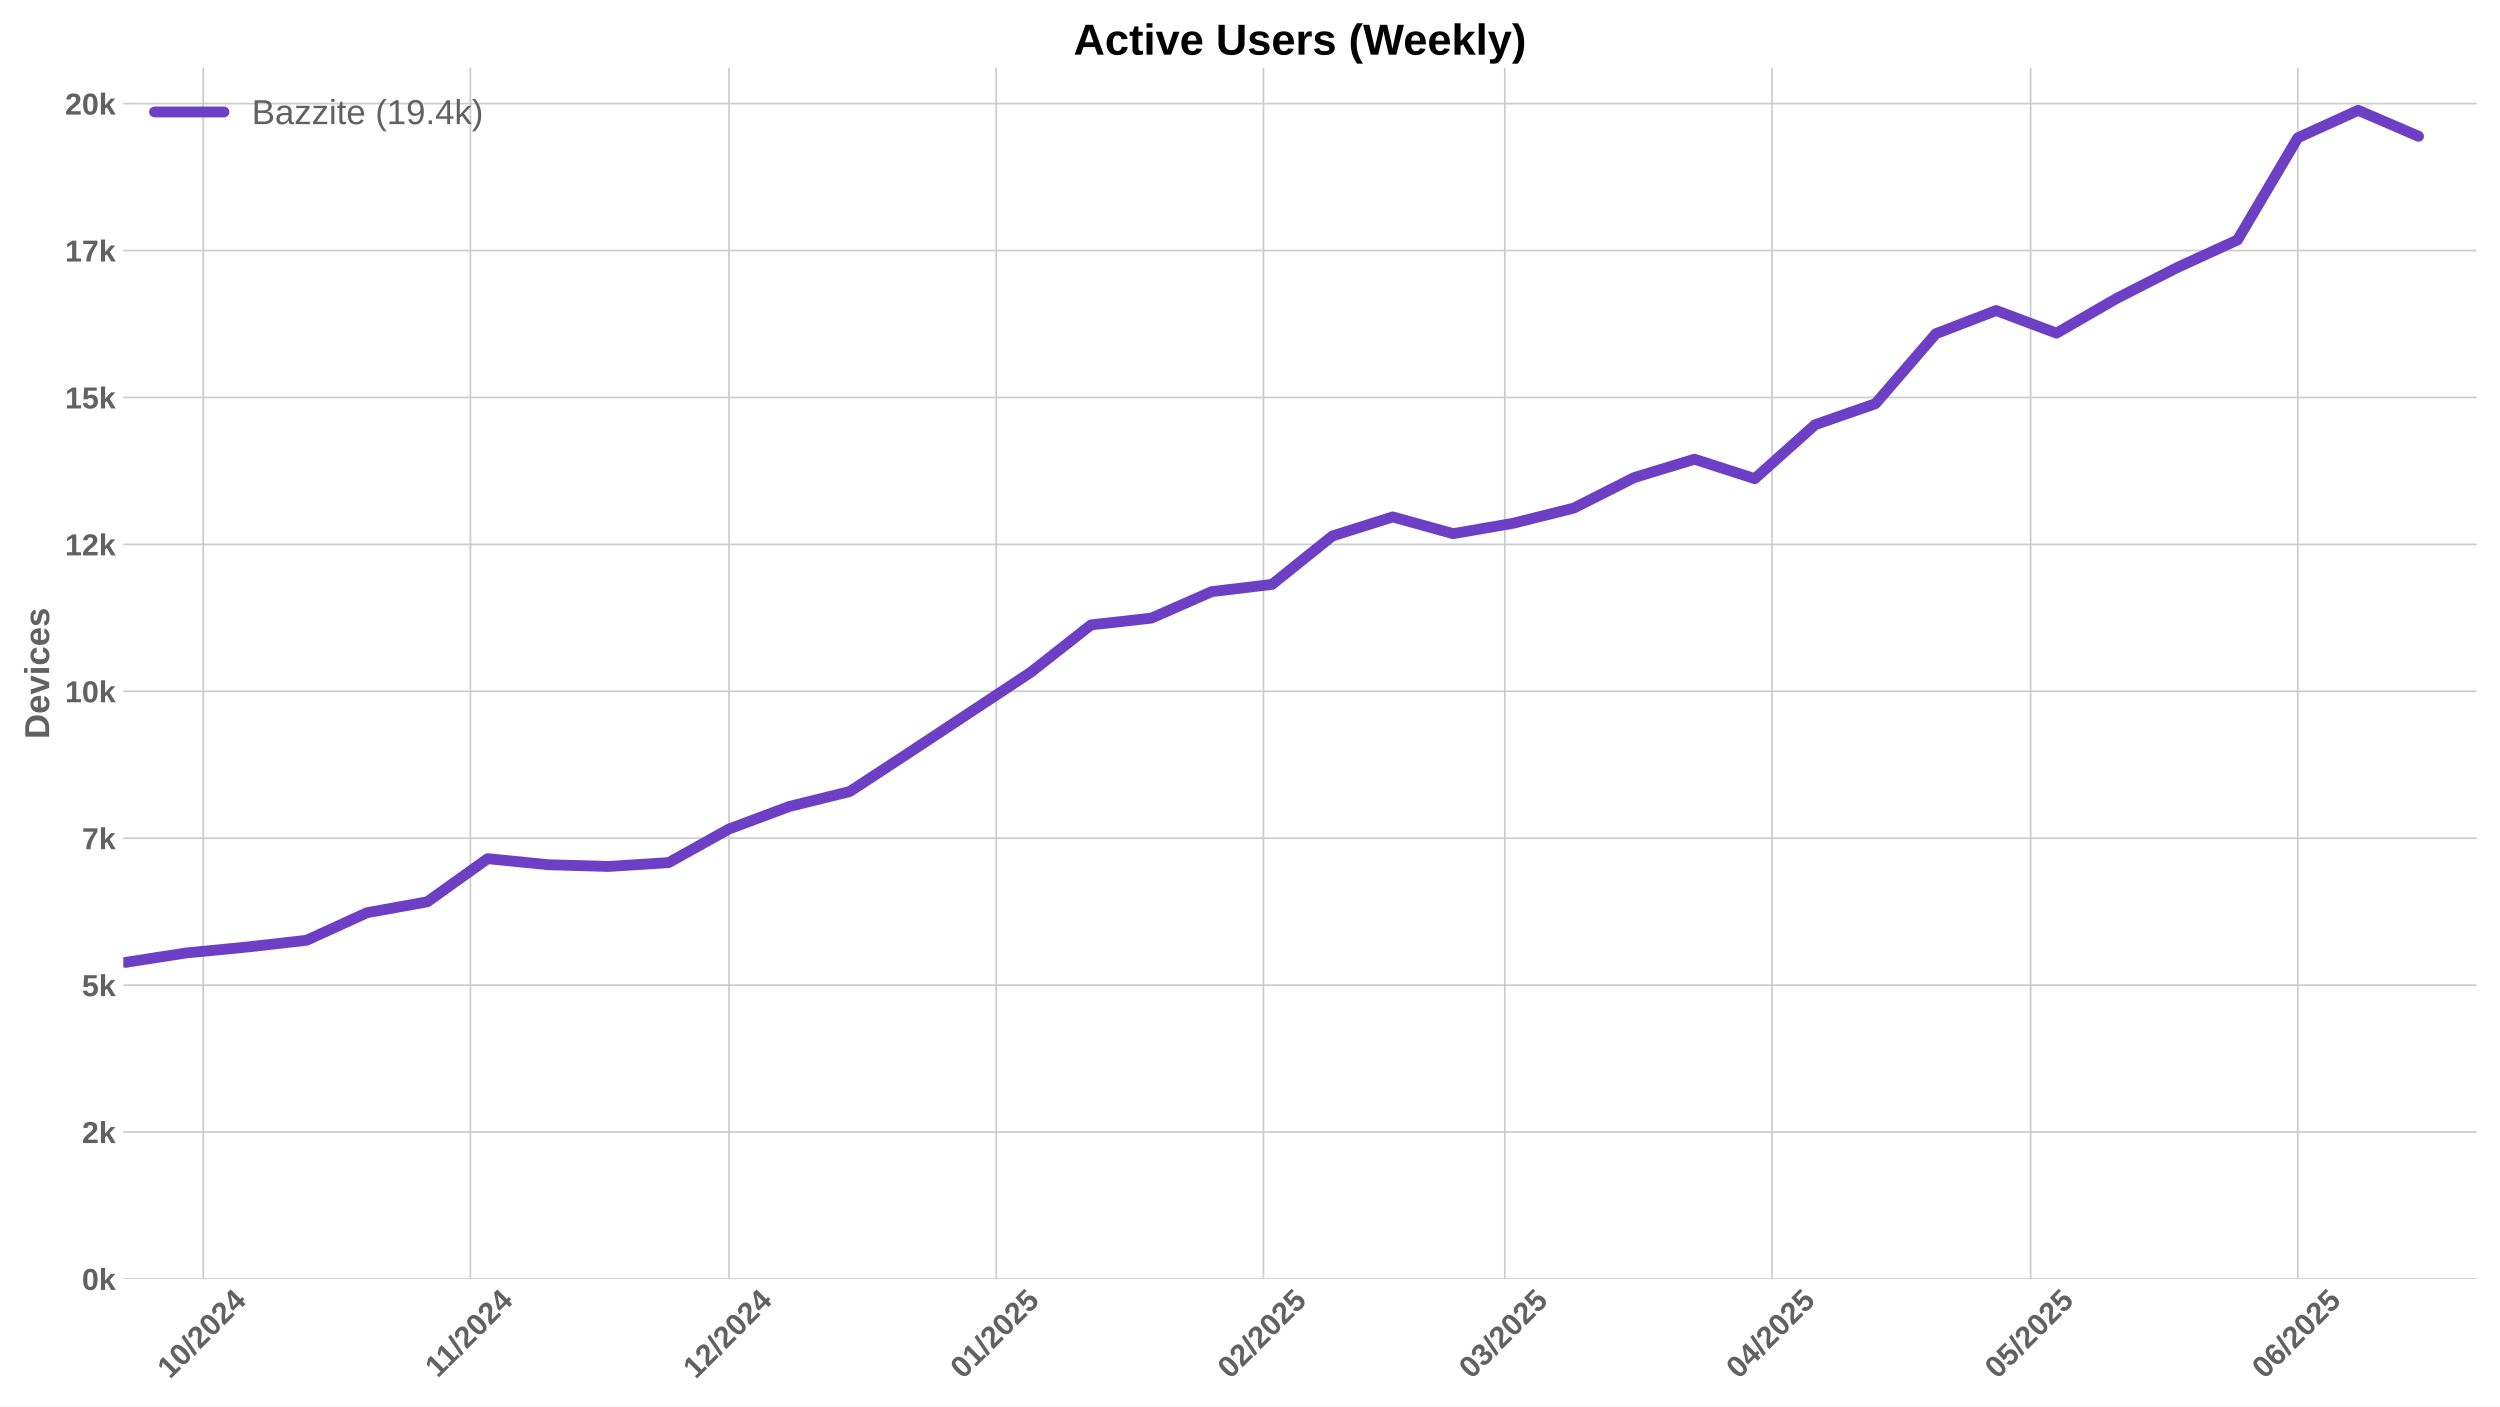
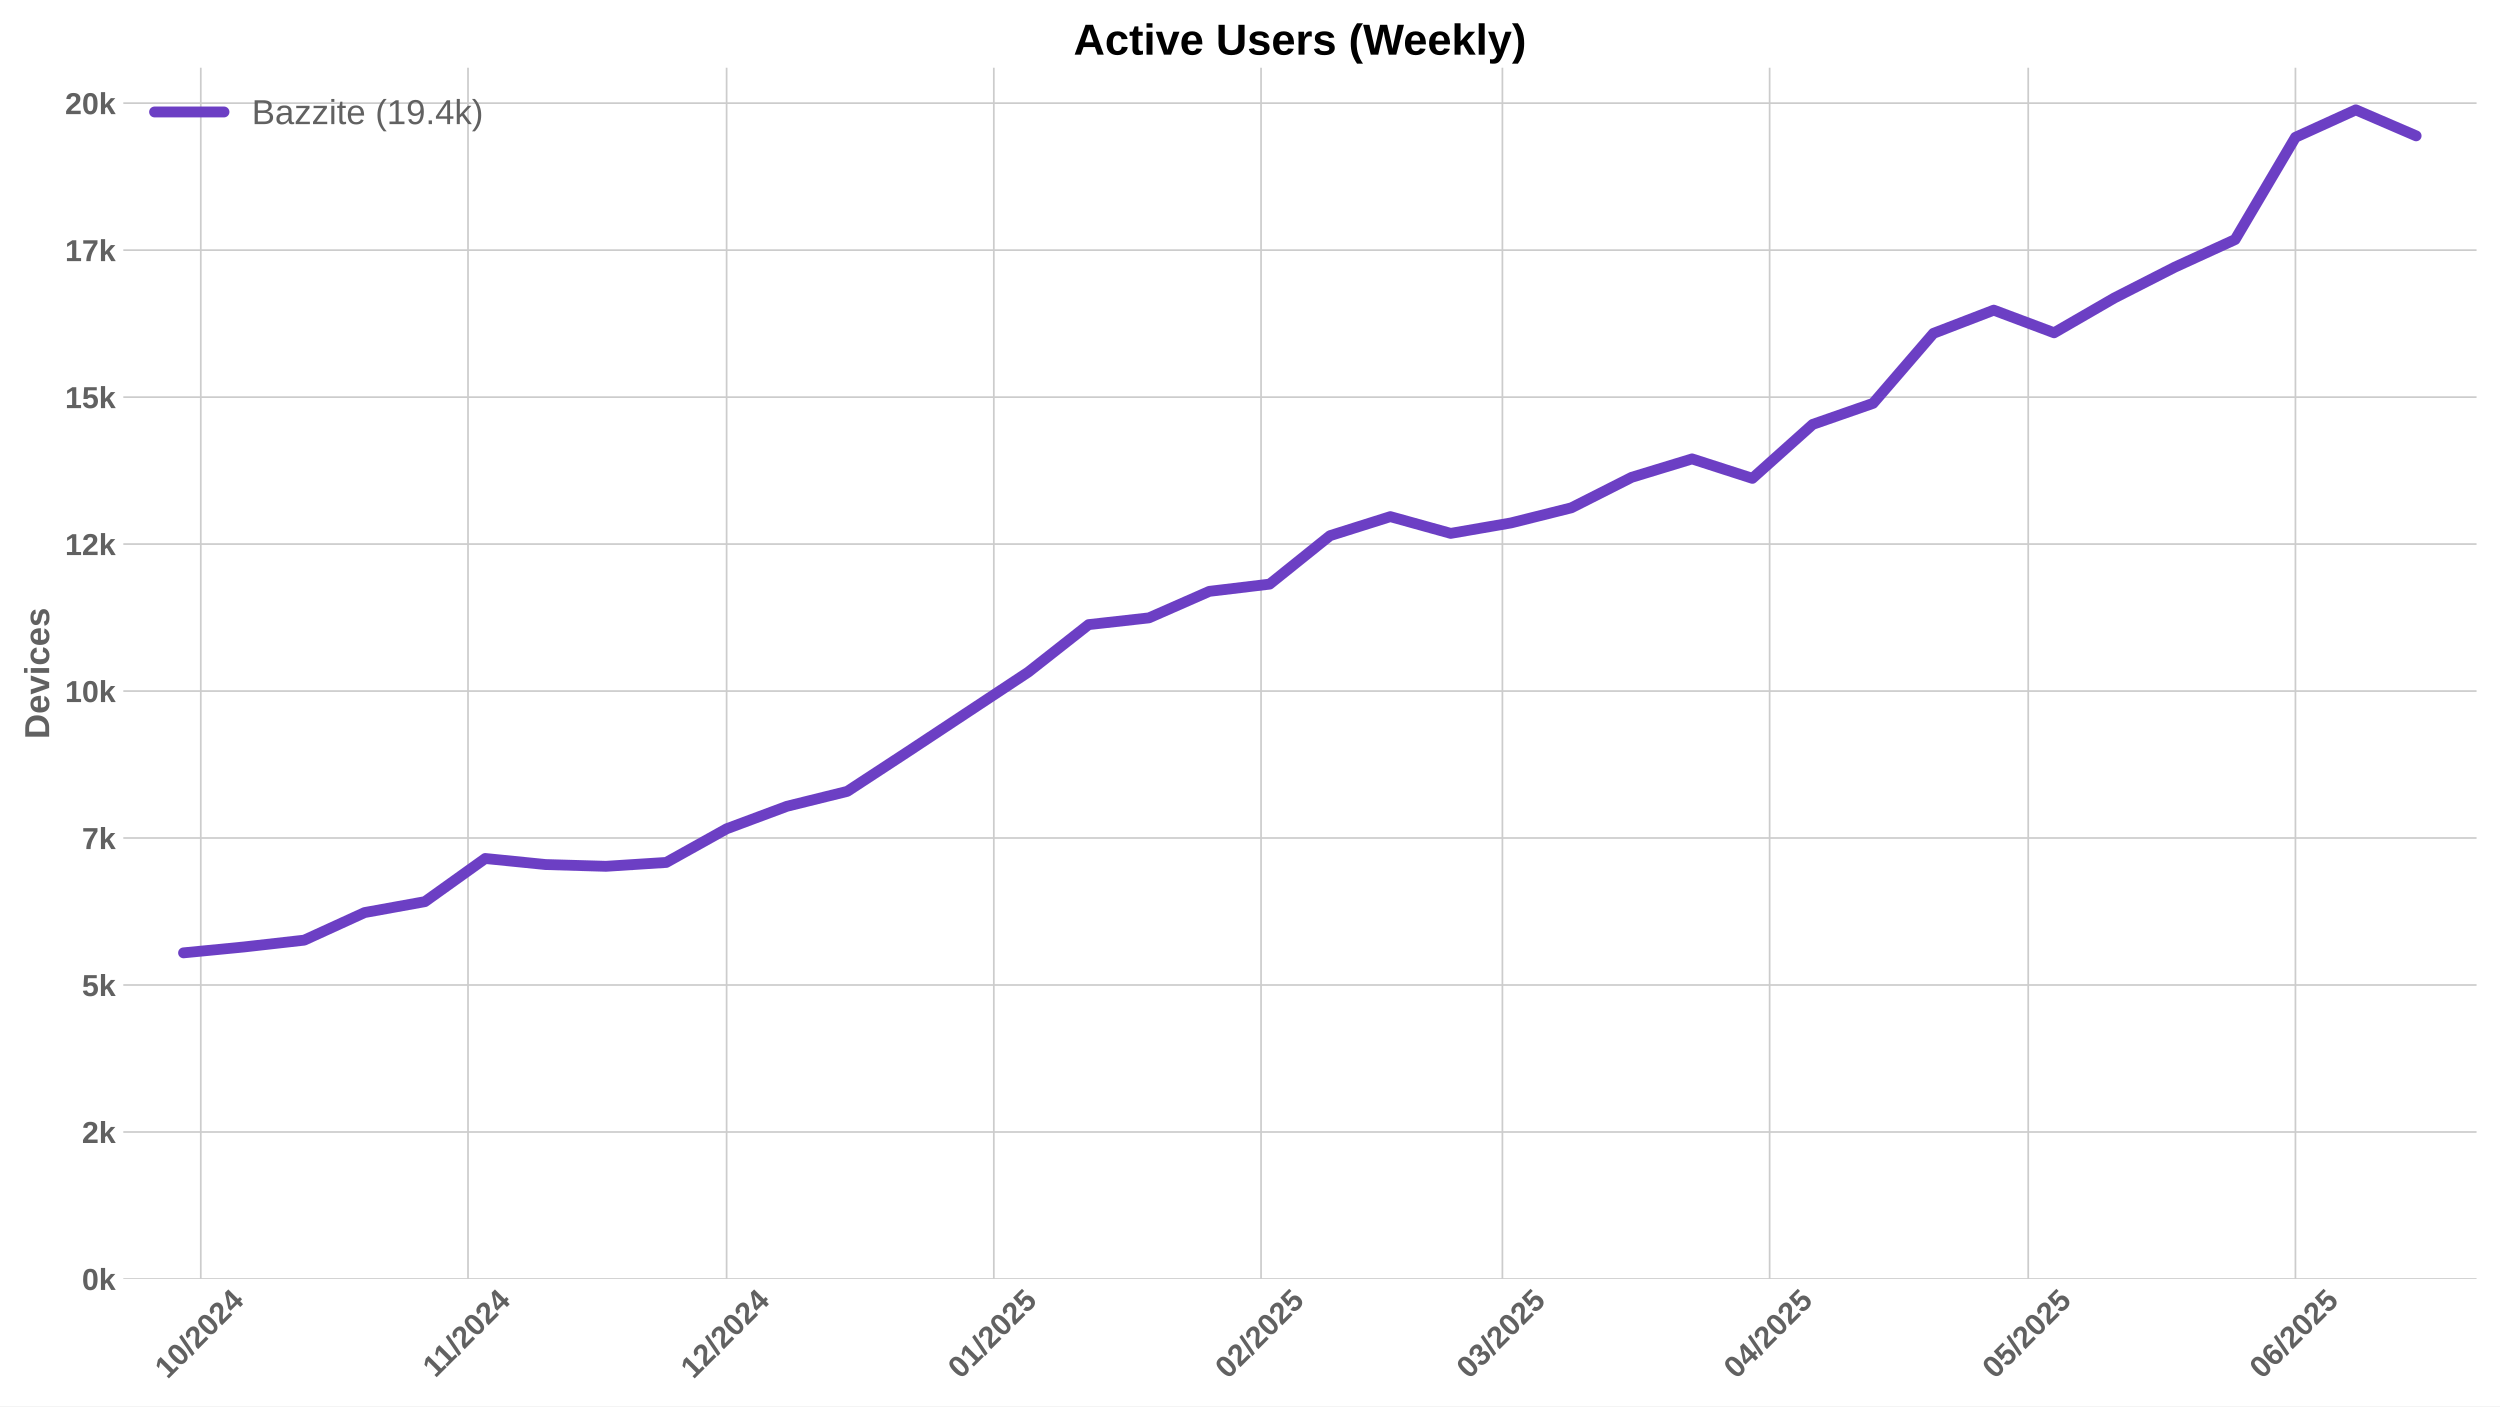
<svg xmlns="http://www.w3.org/2000/svg" xmlns:xlink="http://www.w3.org/1999/xlink" width="1152pt" height="648pt" viewBox="0 0 1152 648" version="1.1">
  <defs>
    <style type="text/css">*{stroke-linejoin: round; stroke-linecap: butt}</style>
  </defs>
  <g id="figure_1">
    <g id="patch_1">
      <path d="M 0 648  L 1152 648  L 1152 0  L 0 0  z " style="fill: #ffffff" />
    </g>
    <g id="axes_1">
      <g id="patch_2">
        <path d="M 56.82 589.343  L 1141.2 589.343  L 1141.2 31.2  L 56.82 31.2  z " style="fill: #ffffff" />
      </g>
      <g id="matplotlib.axis_1">
        <g id="xtick_1">
          <g id="line2d_1">
-             <path d="M 93.627 589.343  L 93.627 31.2  " clip-path="url(#p7258dbf30e)" style="fill: none; stroke: #cccccc; stroke-width: 0.8; stroke-linecap: round" />
+             <path d="M 92.524 589.343  L 92.524 31.2  " clip-path="url(#pa2a7fa65b2)" style="fill: none; stroke: #cccccc; stroke-width: 0.8; stroke-linecap: round" />
          </g>
          <g id="line2d_2" />
          <g id="text_1">
-             <g style="fill: #616161" transform="translate(78.29695 635.7977) rotate(-45) scale(0.14 -0.14)">
+             <g style="fill: #616161" transform="translate(77.19338 635.7977) rotate(-45) scale(0.14 -0.14)">
              <defs>
                <path id="LiberationSans-Bold-31" d="M 403 0  L 403 653  L 1494 653  L 1494 3656  L 438 2997  L 438 3688  L 1541 4403  L 2372 4403  L 2372 653  L 3381 653  L 3381 0  L 403 0  z " transform="scale(0.015625)" />
                <path id="LiberationSans-Bold-30" d="M 3297 2203  Q 3297 1088 2914 512  Q 2531 -63 1766 -63  Q 253 -63 253 2203  Q 253 2994 418 3494  Q 584 3994 915 4231  Q 1247 4469 1791 4469  Q 2572 4469 2934 3903  Q 3297 3338 3297 2203  z M 2416 2203  Q 2416 2813 2356 3150  Q 2297 3488 2165 3634  Q 2034 3781 1784 3781  Q 1519 3781 1383 3632  Q 1247 3484 1189 3148  Q 1131 2813 1131 2203  Q 1131 1600 1192 1261  Q 1253 922 1386 775  Q 1519 628 1772 628  Q 2022 628 2158 783  Q 2294 938 2355 1278  Q 2416 1619 2416 2203  z " transform="scale(0.015625)" />
                <path id="LiberationSans-Bold-2f" d="M 63 -128  L 972 4638  L 1716 4638  L 822 -128  L 63 -128  z " transform="scale(0.015625)" />
                <path id="LiberationSans-Bold-32" d="M 222 0  L 222 609  Q 394 988 711 1347  Q 1028 1706 1509 2097  Q 1972 2472 2158 2715  Q 2344 2959 2344 3194  Q 2344 3769 1766 3769  Q 1484 3769 1336 3617  Q 1188 3466 1144 3163  L 259 3213  Q 334 3825 717 4147  Q 1100 4469 1759 4469  Q 2472 4469 2853 4144  Q 3234 3819 3234 3231  Q 3234 2922 3112 2672  Q 2991 2422 2800 2211  Q 2609 2000 2376 1815  Q 2144 1631 1925 1456  Q 1706 1281 1526 1103  Q 1347 925 1259 722  L 3303 722  L 3303 0  L 222 0  z " transform="scale(0.015625)" />
                <path id="LiberationSans-Bold-34" d="M 2938 897  L 2938 0  L 2100 0  L 2100 897  L 97 897  L 97 1556  L 1956 4403  L 2938 4403  L 2938 1550  L 3525 1550  L 3525 897  L 2938 897  z M 2100 2991  Q 2100 3159 2111 3356  Q 2122 3553 2128 3609  Q 2047 3434 1834 3103  L 813 1550  L 2100 1550  L 2100 2991  z " transform="scale(0.015625)" />
              </defs>
              <use xlink:href="#LiberationSans-Bold-31" />
              <use xlink:href="#LiberationSans-Bold-30" transform="translate(55.61523 0)" />
              <use xlink:href="#LiberationSans-Bold-2f" transform="translate(111.2305 0)" />
              <use xlink:href="#LiberationSans-Bold-32" transform="translate(139.0137 0)" />
              <use xlink:href="#LiberationSans-Bold-30" transform="translate(194.6289 0)" />
              <use xlink:href="#LiberationSans-Bold-32" transform="translate(250.2441 0)" />
              <use xlink:href="#LiberationSans-Bold-34" transform="translate(305.8594 0)" />
            </g>
          </g>
        </g>
        <g id="xtick_2">
          <g id="line2d_3">
-             <path d="M 216.762 589.343  L 216.762 31.2  " clip-path="url(#p7258dbf30e)" style="fill: none; stroke: #cccccc; stroke-width: 0.8; stroke-linecap: round" />
+             <path d="M 215.658 589.343  L 215.658 31.2  " clip-path="url(#pa2a7fa65b2)" style="fill: none; stroke: #cccccc; stroke-width: 0.8; stroke-linecap: round" />
          </g>
          <g id="line2d_4" />
          <g id="text_2">
-             <g style="fill: #616161" transform="translate(201.7039 635.2532) rotate(-45) scale(0.14 -0.14)">
+             <g style="fill: #616161" transform="translate(200.6003 635.2532) rotate(-45) scale(0.14 -0.14)">
              <use xlink:href="#LiberationSans-Bold-31" />
              <use xlink:href="#LiberationSans-Bold-31" transform="translate(50.11523 0)" />
              <use xlink:href="#LiberationSans-Bold-2f" transform="translate(105.7305 0)" />
              <use xlink:href="#LiberationSans-Bold-32" transform="translate(133.5137 0)" />
              <use xlink:href="#LiberationSans-Bold-30" transform="translate(189.1289 0)" />
              <use xlink:href="#LiberationSans-Bold-32" transform="translate(244.7441 0)" />
              <use xlink:href="#LiberationSans-Bold-34" transform="translate(300.3594 0)" />
            </g>
          </g>
        </g>
        <g id="xtick_3">
          <g id="line2d_5">
-             <path d="M 335.925 589.343  L 335.925 31.2  " clip-path="url(#p7258dbf30e)" style="fill: none; stroke: #cccccc; stroke-width: 0.8; stroke-linecap: round" />
+             <path d="M 334.821 589.343  L 334.821 31.2  " clip-path="url(#pa2a7fa65b2)" style="fill: none; stroke: #cccccc; stroke-width: 0.8; stroke-linecap: round" />
          </g>
          <g id="line2d_6" />
          <g id="text_3">
-             <g style="fill: #616161" transform="translate(320.5943 635.7977) rotate(-45) scale(0.14 -0.14)">
+             <g style="fill: #616161" transform="translate(319.4907 635.7977) rotate(-45) scale(0.14 -0.14)">
              <use xlink:href="#LiberationSans-Bold-31" />
              <use xlink:href="#LiberationSans-Bold-32" transform="translate(55.61523 0)" />
              <use xlink:href="#LiberationSans-Bold-2f" transform="translate(111.2305 0)" />
              <use xlink:href="#LiberationSans-Bold-32" transform="translate(139.0137 0)" />
              <use xlink:href="#LiberationSans-Bold-30" transform="translate(194.6289 0)" />
              <use xlink:href="#LiberationSans-Bold-32" transform="translate(250.2441 0)" />
              <use xlink:href="#LiberationSans-Bold-34" transform="translate(305.8594 0)" />
            </g>
          </g>
        </g>
        <g id="xtick_4">
          <g id="line2d_7">
-             <path d="M 459.059 589.343  L 459.059 31.2  " clip-path="url(#p7258dbf30e)" style="fill: none; stroke: #cccccc; stroke-width: 0.8; stroke-linecap: round" />
+             <path d="M 457.956 589.343  L 457.956 31.2  " clip-path="url(#pa2a7fa65b2)" style="fill: none; stroke: #cccccc; stroke-width: 0.8; stroke-linecap: round" />
          </g>
          <g id="line2d_8" />
          <g id="text_4">
-             <g style="fill: #616161" transform="translate(443.729 635.7977) rotate(-45) scale(0.14 -0.14)">
+             <g style="fill: #616161" transform="translate(442.6255 635.7977) rotate(-45) scale(0.14 -0.14)">
              <defs>
                <path id="LiberationSans-Bold-35" d="M 3381 1466  Q 3381 766 2945 351  Q 2509 -63 1750 -63  Q 1088 -63 689 235  Q 291 534 197 1100  L 1075 1172  Q 1144 891 1319 762  Q 1494 634 1759 634  Q 2088 634 2283 843  Q 2478 1053 2478 1447  Q 2478 1794 2293 2001  Q 2109 2209 1778 2209  Q 1413 2209 1181 1925  L 325 1925  L 478 4403  L 3125 4403  L 3125 3750  L 1275 3750  L 1203 2638  Q 1522 2919 2000 2919  Q 2628 2919 3004 2528  Q 3381 2138 3381 1466  z " transform="scale(0.015625)" />
              </defs>
              <use xlink:href="#LiberationSans-Bold-30" />
              <use xlink:href="#LiberationSans-Bold-31" transform="translate(55.61523 0)" />
              <use xlink:href="#LiberationSans-Bold-2f" transform="translate(111.2305 0)" />
              <use xlink:href="#LiberationSans-Bold-32" transform="translate(139.0137 0)" />
              <use xlink:href="#LiberationSans-Bold-30" transform="translate(194.6289 0)" />
              <use xlink:href="#LiberationSans-Bold-32" transform="translate(250.2441 0)" />
              <use xlink:href="#LiberationSans-Bold-35" transform="translate(305.8594 0)" />
            </g>
          </g>
        </g>
        <g id="xtick_5">
          <g id="line2d_9">
-             <path d="M 582.194 589.343  L 582.194 31.2  " clip-path="url(#p7258dbf30e)" style="fill: none; stroke: #cccccc; stroke-width: 0.8; stroke-linecap: round" />
+             <path d="M 581.09 589.343  L 581.09 31.2  " clip-path="url(#pa2a7fa65b2)" style="fill: none; stroke: #cccccc; stroke-width: 0.8; stroke-linecap: round" />
          </g>
          <g id="line2d_10" />
          <g id="text_5">
-             <g style="fill: #616161" transform="translate(566.8638 635.7977) rotate(-45) scale(0.14 -0.14)">
+             <g style="fill: #616161" transform="translate(565.7602 635.7977) rotate(-45) scale(0.14 -0.14)">
              <use xlink:href="#LiberationSans-Bold-30" />
              <use xlink:href="#LiberationSans-Bold-32" transform="translate(55.61523 0)" />
              <use xlink:href="#LiberationSans-Bold-2f" transform="translate(111.2305 0)" />
              <use xlink:href="#LiberationSans-Bold-32" transform="translate(139.0137 0)" />
              <use xlink:href="#LiberationSans-Bold-30" transform="translate(194.6289 0)" />
              <use xlink:href="#LiberationSans-Bold-32" transform="translate(250.2441 0)" />
              <use xlink:href="#LiberationSans-Bold-35" transform="translate(305.8594 0)" />
            </g>
          </g>
        </g>
        <g id="xtick_6">
          <g id="line2d_11">
-             <path d="M 693.413 589.343  L 693.413 31.2  " clip-path="url(#p7258dbf30e)" style="fill: none; stroke: #cccccc; stroke-width: 0.8; stroke-linecap: round" />
+             <path d="M 692.309 589.343  L 692.309 31.2  " clip-path="url(#pa2a7fa65b2)" style="fill: none; stroke: #cccccc; stroke-width: 0.8; stroke-linecap: round" />
          </g>
          <g id="line2d_12" />
          <g id="text_6">
-             <g style="fill: #616161" transform="translate(678.0822 635.7977) rotate(-45) scale(0.14 -0.14)">
+             <g style="fill: #616161" transform="translate(676.9787 635.7977) rotate(-45) scale(0.14 -0.14)">
              <defs>
                <path id="LiberationSans-Bold-33" d="M 3328 1222  Q 3328 603 2922 265  Q 2516 -72 1766 -72  Q 1056 -72 637 254  Q 219 581 147 1197  L 1041 1275  Q 1125 641 1763 641  Q 2078 641 2253 797  Q 2428 953 2428 1275  Q 2428 1569 2215 1725  Q 2003 1881 1584 1881  L 1278 1881  L 1278 2591  L 1566 2591  Q 1944 2591 2134 2745  Q 2325 2900 2325 3188  Q 2325 3459 2173 3614  Q 2022 3769 1731 3769  Q 1459 3769 1292 3619  Q 1125 3469 1100 3194  L 222 3256  Q 291 3825 694 4147  Q 1097 4469 1747 4469  Q 2438 4469 2827 4158  Q 3216 3847 3216 3297  Q 3216 2884 2973 2618  Q 2731 2353 2275 2266  L 2275 2253  Q 2781 2194 3054 1920  Q 3328 1647 3328 1222  z " transform="scale(0.015625)" />
              </defs>
              <use xlink:href="#LiberationSans-Bold-30" />
              <use xlink:href="#LiberationSans-Bold-33" transform="translate(55.61523 0)" />
              <use xlink:href="#LiberationSans-Bold-2f" transform="translate(111.2305 0)" />
              <use xlink:href="#LiberationSans-Bold-32" transform="translate(139.0137 0)" />
              <use xlink:href="#LiberationSans-Bold-30" transform="translate(194.6289 0)" />
              <use xlink:href="#LiberationSans-Bold-32" transform="translate(250.2441 0)" />
              <use xlink:href="#LiberationSans-Bold-35" transform="translate(305.8594 0)" />
            </g>
          </g>
        </g>
        <g id="xtick_7">
          <g id="line2d_13">
-             <path d="M 816.547 589.343  L 816.547 31.2  " clip-path="url(#p7258dbf30e)" style="fill: none; stroke: #cccccc; stroke-width: 0.8; stroke-linecap: round" />
+             <path d="M 815.444 589.343  L 815.444 31.2  " clip-path="url(#pa2a7fa65b2)" style="fill: none; stroke: #cccccc; stroke-width: 0.8; stroke-linecap: round" />
          </g>
          <g id="line2d_14" />
          <g id="text_7">
-             <g style="fill: #616161" transform="translate(801.2169 635.7977) rotate(-45) scale(0.14 -0.14)">
+             <g style="fill: #616161" transform="translate(800.1134 635.7977) rotate(-45) scale(0.14 -0.14)">
              <use xlink:href="#LiberationSans-Bold-30" />
              <use xlink:href="#LiberationSans-Bold-34" transform="translate(55.61523 0)" />
              <use xlink:href="#LiberationSans-Bold-2f" transform="translate(111.2305 0)" />
              <use xlink:href="#LiberationSans-Bold-32" transform="translate(139.0137 0)" />
              <use xlink:href="#LiberationSans-Bold-30" transform="translate(194.6289 0)" />
              <use xlink:href="#LiberationSans-Bold-32" transform="translate(250.2441 0)" />
              <use xlink:href="#LiberationSans-Bold-35" transform="translate(305.8594 0)" />
            </g>
          </g>
        </g>
        <g id="xtick_8">
          <g id="line2d_15">
-             <path d="M 935.71 589.343  L 935.71 31.2  " clip-path="url(#p7258dbf30e)" style="fill: none; stroke: #cccccc; stroke-width: 0.8; stroke-linecap: round" />
+             <path d="M 934.606 589.343  L 934.606 31.2  " clip-path="url(#pa2a7fa65b2)" style="fill: none; stroke: #cccccc; stroke-width: 0.8; stroke-linecap: round" />
          </g>
          <g id="line2d_16" />
          <g id="text_8">
-             <g style="fill: #616161" transform="translate(920.3796 635.7977) rotate(-45) scale(0.14 -0.14)">
+             <g style="fill: #616161" transform="translate(919.276 635.7977) rotate(-45) scale(0.14 -0.14)">
              <use xlink:href="#LiberationSans-Bold-30" />
              <use xlink:href="#LiberationSans-Bold-35" transform="translate(55.61523 0)" />
              <use xlink:href="#LiberationSans-Bold-2f" transform="translate(111.2305 0)" />
              <use xlink:href="#LiberationSans-Bold-32" transform="translate(139.0137 0)" />
              <use xlink:href="#LiberationSans-Bold-30" transform="translate(194.6289 0)" />
              <use xlink:href="#LiberationSans-Bold-32" transform="translate(250.2441 0)" />
              <use xlink:href="#LiberationSans-Bold-35" transform="translate(305.8594 0)" />
            </g>
          </g>
        </g>
        <g id="xtick_9">
          <g id="line2d_17">
-             <path d="M 1058.845 589.343  L 1058.845 31.2  " clip-path="url(#p7258dbf30e)" style="fill: none; stroke: #cccccc; stroke-width: 0.8; stroke-linecap: round" />
+             <path d="M 1057.741 589.343  L 1057.741 31.2  " clip-path="url(#pa2a7fa65b2)" style="fill: none; stroke: #cccccc; stroke-width: 0.8; stroke-linecap: round" />
          </g>
          <g id="line2d_18" />
          <g id="text_9">
-             <g style="fill: #616161" transform="translate(1043.514 635.7977) rotate(-45) scale(0.14 -0.14)">
+             <g style="fill: #616161" transform="translate(1042.411 635.7977) rotate(-45) scale(0.14 -0.14)">
              <defs>
                <path id="LiberationSans-Bold-36" d="M 3328 1441  Q 3328 738 2934 337  Q 2541 -63 1847 -63  Q 1069 -63 651 482  Q 234 1028 234 2100  Q 234 3278 657 3873  Q 1081 4469 1869 4469  Q 2428 4469 2751 4222  Q 3075 3975 3209 3456  L 2381 3341  Q 2263 3775 1850 3775  Q 1497 3775 1295 3422  Q 1094 3069 1094 2350  Q 1234 2584 1484 2709  Q 1734 2834 2050 2834  Q 2641 2834 2984 2459  Q 3328 2084 3328 1441  z M 2447 1416  Q 2447 1791 2273 1989  Q 2100 2188 1797 2188  Q 1506 2188 1331 2002  Q 1156 1816 1156 1509  Q 1156 1125 1339 873  Q 1522 622 1819 622  Q 2116 622 2281 833  Q 2447 1044 2447 1416  z " transform="scale(0.015625)" />
              </defs>
              <use xlink:href="#LiberationSans-Bold-30" />
              <use xlink:href="#LiberationSans-Bold-36" transform="translate(55.61523 0)" />
              <use xlink:href="#LiberationSans-Bold-2f" transform="translate(111.2305 0)" />
              <use xlink:href="#LiberationSans-Bold-32" transform="translate(139.0137 0)" />
              <use xlink:href="#LiberationSans-Bold-30" transform="translate(194.6289 0)" />
              <use xlink:href="#LiberationSans-Bold-32" transform="translate(250.2441 0)" />
              <use xlink:href="#LiberationSans-Bold-35" transform="translate(305.8594 0)" />
            </g>
          </g>
        </g>
      </g>
      <g id="matplotlib.axis_2">
        <g id="ytick_1">
          <g id="line2d_19">
-             <path d="M 56.82 589.343  L 1141.2 589.343  " clip-path="url(#p7258dbf30e)" style="fill: none; stroke: #cccccc; stroke-width: 0.8; stroke-linecap: round" />
+             <path d="M 56.82 589.343  L 1141.2 589.343  " clip-path="url(#pa2a7fa65b2)" style="fill: none; stroke: #cccccc; stroke-width: 0.8; stroke-linecap: round" />
          </g>
          <g id="line2d_20" />
          <g id="text_10">
            <g style="fill: #616161" transform="translate(37.74938 594.416) scale(0.14 -0.14)">
              <defs>
                <path id="LiberationSans-Bold-6b" d="M 2606 0  L 1703 1531  L 1325 1269  L 1325 0  L 447 0  L 447 4638  L 1325 4638  L 1325 1981  L 2531 3381  L 3475 3381  L 2288 2063  L 3566 0  L 2606 0  z " transform="scale(0.015625)" />
              </defs>
              <use xlink:href="#LiberationSans-Bold-30" />
              <use xlink:href="#LiberationSans-Bold-6b" transform="translate(55.61523 0)" />
            </g>
          </g>
        </g>
        <g id="ytick_2">
          <g id="line2d_21">
-             <path d="M 56.82 521.643  L 1141.2 521.643  " clip-path="url(#p7258dbf30e)" style="fill: none; stroke: #cccccc; stroke-width: 0.8; stroke-linecap: round" />
+             <path d="M 56.82 521.617  L 1141.2 521.617  " clip-path="url(#pa2a7fa65b2)" style="fill: none; stroke: #cccccc; stroke-width: 0.8; stroke-linecap: round" />
          </g>
          <g id="line2d_22" />
          <g id="text_11">
-             <g style="fill: #616161" transform="translate(37.74938 526.7162) scale(0.14 -0.14)">
+             <g style="fill: #616161" transform="translate(37.74938 526.6899) scale(0.14 -0.14)">
              <use xlink:href="#LiberationSans-Bold-32" />
              <use xlink:href="#LiberationSans-Bold-6b" transform="translate(55.61523 0)" />
            </g>
          </g>
        </g>
        <g id="ytick_3">
          <g id="line2d_23">
-             <path d="M 56.82 453.944  L 1141.2 453.944  " clip-path="url(#p7258dbf30e)" style="fill: none; stroke: #cccccc; stroke-width: 0.8; stroke-linecap: round" />
+             <path d="M 56.82 453.891  L 1141.2 453.891  " clip-path="url(#pa2a7fa65b2)" style="fill: none; stroke: #cccccc; stroke-width: 0.8; stroke-linecap: round" />
          </g>
          <g id="line2d_24" />
          <g id="text_12">
-             <g style="fill: #616161" transform="translate(37.74938 459.0163) scale(0.14 -0.14)">
+             <g style="fill: #616161" transform="translate(37.74938 458.9638) scale(0.14 -0.14)">
              <use xlink:href="#LiberationSans-Bold-35" />
              <use xlink:href="#LiberationSans-Bold-6b" transform="translate(55.61523 0)" />
            </g>
          </g>
        </g>
        <g id="ytick_4">
          <g id="line2d_25">
-             <path d="M 56.82 386.244  L 1141.2 386.244  " clip-path="url(#p7258dbf30e)" style="fill: none; stroke: #cccccc; stroke-width: 0.8; stroke-linecap: round" />
+             <path d="M 56.82 386.165  L 1141.2 386.165  " clip-path="url(#pa2a7fa65b2)" style="fill: none; stroke: #cccccc; stroke-width: 0.8; stroke-linecap: round" />
          </g>
          <g id="line2d_26" />
          <g id="text_13">
-             <g style="fill: #616161" transform="translate(37.74938 391.3165) scale(0.14 -0.14)">
+             <g style="fill: #616161" transform="translate(37.74938 391.2376) scale(0.14 -0.14)">
              <defs>
                <path id="LiberationSans-Bold-37" d="M 3278 3706  Q 2981 3238 2717 2797  Q 2453 2356 2256 1911  Q 2059 1466 1945 995  Q 1831 525 1831 0  L 916 0  Q 916 550 1059 1064  Q 1203 1578 1475 2111  Q 1747 2644 2463 3681  L 275 3681  L 275 4403  L 3278 4403  L 3278 3706  z " transform="scale(0.015625)" />
              </defs>
              <use xlink:href="#LiberationSans-Bold-37" />
              <use xlink:href="#LiberationSans-Bold-6b" transform="translate(55.61523 0)" />
            </g>
          </g>
        </g>
        <g id="ytick_5">
          <g id="line2d_27">
-             <path d="M 56.82 318.544  L 1141.2 318.544  " clip-path="url(#p7258dbf30e)" style="fill: none; stroke: #cccccc; stroke-width: 0.8; stroke-linecap: round" />
+             <path d="M 56.82 318.439  L 1141.2 318.439  " clip-path="url(#pa2a7fa65b2)" style="fill: none; stroke: #cccccc; stroke-width: 0.8; stroke-linecap: round" />
          </g>
          <g id="line2d_28" />
          <g id="text_14">
-             <g style="fill: #616161" transform="translate(29.96406 323.6167) scale(0.14 -0.14)">
+             <g style="fill: #616161" transform="translate(29.96406 323.5115) scale(0.14 -0.14)">
              <use xlink:href="#LiberationSans-Bold-31" />
              <use xlink:href="#LiberationSans-Bold-30" transform="translate(55.61523 0)" />
              <use xlink:href="#LiberationSans-Bold-6b" transform="translate(111.2305 0)" />
            </g>
          </g>
        </g>
        <g id="ytick_6">
          <g id="line2d_29">
-             <path d="M 56.82 250.844  L 1141.2 250.844  " clip-path="url(#p7258dbf30e)" style="fill: none; stroke: #cccccc; stroke-width: 0.8; stroke-linecap: round" />
+             <path d="M 56.82 250.713  L 1141.2 250.713  " clip-path="url(#pa2a7fa65b2)" style="fill: none; stroke: #cccccc; stroke-width: 0.8; stroke-linecap: round" />
          </g>
          <g id="line2d_30" />
          <g id="text_15">
-             <g style="fill: #616161" transform="translate(29.96406 255.9168) scale(0.14 -0.14)">
+             <g style="fill: #616161" transform="translate(29.96406 255.7854) scale(0.14 -0.14)">
              <use xlink:href="#LiberationSans-Bold-31" />
              <use xlink:href="#LiberationSans-Bold-32" transform="translate(55.61523 0)" />
              <use xlink:href="#LiberationSans-Bold-6b" transform="translate(111.2305 0)" />
            </g>
          </g>
        </g>
        <g id="ytick_7">
          <g id="line2d_31">
-             <path d="M 56.82 183.144  L 1141.2 183.144  " clip-path="url(#p7258dbf30e)" style="fill: none; stroke: #cccccc; stroke-width: 0.8; stroke-linecap: round" />
+             <path d="M 56.82 182.986  L 1141.2 182.986  " clip-path="url(#pa2a7fa65b2)" style="fill: none; stroke: #cccccc; stroke-width: 0.8; stroke-linecap: round" />
          </g>
          <g id="line2d_32" />
          <g id="text_16">
-             <g style="fill: #616161" transform="translate(29.96406 188.217) scale(0.14 -0.14)">
+             <g style="fill: #616161" transform="translate(29.96406 188.0593) scale(0.14 -0.14)">
              <use xlink:href="#LiberationSans-Bold-31" />
              <use xlink:href="#LiberationSans-Bold-35" transform="translate(55.61523 0)" />
              <use xlink:href="#LiberationSans-Bold-6b" transform="translate(111.2305 0)" />
            </g>
          </g>
        </g>
        <g id="ytick_8">
          <g id="line2d_33">
-             <path d="M 56.82 115.444  L 1141.2 115.444  " clip-path="url(#p7258dbf30e)" style="fill: none; stroke: #cccccc; stroke-width: 0.8; stroke-linecap: round" />
+             <path d="M 56.82 115.26  L 1141.2 115.26  " clip-path="url(#pa2a7fa65b2)" style="fill: none; stroke: #cccccc; stroke-width: 0.8; stroke-linecap: round" />
          </g>
          <g id="line2d_34" />
          <g id="text_17">
-             <g style="fill: #616161" transform="translate(29.96406 120.5171) scale(0.14 -0.14)">
+             <g style="fill: #616161" transform="translate(29.96406 120.3331) scale(0.14 -0.14)">
              <use xlink:href="#LiberationSans-Bold-31" />
              <use xlink:href="#LiberationSans-Bold-37" transform="translate(55.61523 0)" />
              <use xlink:href="#LiberationSans-Bold-6b" transform="translate(111.2305 0)" />
            </g>
          </g>
        </g>
        <g id="ytick_9">
          <g id="line2d_35">
-             <path d="M 56.82 47.744  L 1141.2 47.744  " clip-path="url(#p7258dbf30e)" style="fill: none; stroke: #cccccc; stroke-width: 0.8; stroke-linecap: round" />
+             <path d="M 56.82 47.534  L 1141.2 47.534  " clip-path="url(#pa2a7fa65b2)" style="fill: none; stroke: #cccccc; stroke-width: 0.8; stroke-linecap: round" />
          </g>
          <g id="line2d_36" />
          <g id="text_18">
-             <g style="fill: #616161" transform="translate(29.96406 52.8173) scale(0.14 -0.14)">
+             <g style="fill: #616161" transform="translate(29.96406 52.607) scale(0.14 -0.14)">
              <use xlink:href="#LiberationSans-Bold-32" />
              <use xlink:href="#LiberationSans-Bold-30" transform="translate(55.61523 0)" />
              <use xlink:href="#LiberationSans-Bold-6b" transform="translate(111.2305 0)" />
            </g>
          </g>
        </g>
        <g id="text_19">
          <g style="fill: #616161" transform="translate(22.64406 340.5153) rotate(-90) scale(0.16 -0.16)">
            <defs>
              <path id="LiberationSans-Bold-44" d="M 4353 2234  Q 4353 1553 4086 1045  Q 3819 538 3330 269  Q 2841 0 2209 0  L 428 0  L 428 4403  L 2022 4403  Q 3134 4403 3743 3842  Q 4353 3281 4353 2234  z M 3425 2234  Q 3425 2944 3056 3317  Q 2688 3691 2003 3691  L 1350 3691  L 1350 713  L 2131 713  Q 2725 713 3075 1122  Q 3425 1531 3425 2234  z " transform="scale(0.015625)" />
              <path id="LiberationSans-Bold-65" d="M 1831 -63  Q 1069 -63 659 389  Q 250 841 250 1706  Q 250 2544 665 2994  Q 1081 3444 1844 3444  Q 2572 3444 2956 2961  Q 3341 2478 3341 1547  L 3341 1522  L 1172 1522  Q 1172 1028 1355 776  Q 1538 525 1875 525  Q 2341 525 2463 928  L 3291 856  Q 2931 -63 1831 -63  z M 1831 2891  Q 1522 2891 1355 2675  Q 1188 2459 1178 2072  L 2491 2072  Q 2466 2481 2294 2686  Q 2122 2891 1831 2891  z " transform="scale(0.015625)" />
              <path id="LiberationSans-Bold-76" d="M 2284 0  L 1234 0  L 25 3381  L 953 3381  L 1544 1491  Q 1591 1334 1766 709  Q 1797 838 1894 1159  Q 1991 1481 2613 3381  L 3531 3381  L 2284 0  z " transform="scale(0.015625)" />
              <path id="LiberationSans-Bold-69" d="M 447 3991  L 447 4638  L 1325 4638  L 1325 3991  L 447 3991  z M 447 0  L 447 3381  L 1325 3381  L 1325 0  L 447 0  z " transform="scale(0.015625)" />
              <path id="LiberationSans-Bold-63" d="M 1856 -63  Q 1088 -63 669 395  Q 250 853 250 1672  Q 250 2509 672 2976  Q 1094 3444 1869 3444  Q 2466 3444 2856 3144  Q 3247 2844 3347 2316  L 2463 2272  Q 2425 2531 2275 2686  Q 2125 2841 1850 2841  Q 1172 2841 1172 1706  Q 1172 538 1863 538  Q 2113 538 2281 695  Q 2450 853 2491 1166  L 3372 1125  Q 3325 778 3123 506  Q 2922 234 2594 85  Q 2266 -63 1856 -63  z " transform="scale(0.015625)" />
              <path id="LiberationSans-Bold-73" d="M 3297 988  Q 3297 497 2895 217  Q 2494 -63 1784 -63  Q 1088 -63 717 157  Q 347 378 225 844  L 997 959  Q 1063 719 1223 619  Q 1384 519 1784 519  Q 2153 519 2322 612  Q 2491 706 2491 906  Q 2491 1069 2355 1164  Q 2219 1259 1894 1325  Q 1150 1472 890 1598  Q 631 1725 495 1926  Q 359 2128 359 2422  Q 359 2906 732 3176  Q 1106 3447 1791 3447  Q 2394 3447 2761 3212  Q 3128 2978 3219 2534  L 2441 2453  Q 2403 2659 2256 2761  Q 2109 2863 1791 2863  Q 1478 2863 1322 2783  Q 1166 2703 1166 2516  Q 1166 2369 1286 2283  Q 1406 2197 1691 2141  Q 2088 2059 2395 1973  Q 2703 1888 2889 1769  Q 3075 1650 3186 1464  Q 3297 1278 3297 988  z " transform="scale(0.015625)" />
            </defs>
            <use xlink:href="#LiberationSans-Bold-44" />
            <use xlink:href="#LiberationSans-Bold-65" transform="translate(72.2168 0)" />
            <use xlink:href="#LiberationSans-Bold-76" transform="translate(127.832 0)" />
            <use xlink:href="#LiberationSans-Bold-69" transform="translate(183.4473 0)" />
            <use xlink:href="#LiberationSans-Bold-63" transform="translate(211.2305 0)" />
            <use xlink:href="#LiberationSans-Bold-65" transform="translate(266.8457 0)" />
            <use xlink:href="#LiberationSans-Bold-73" transform="translate(322.4609 0)" />
          </g>
        </g>
      </g>
      <g id="line2d_37">
-         <path d="M 57.878 443.464  L 85.683 439.131  L 113.488 436.423  L 141.292 433.282  L 169.097 420.581  L 196.902 415.544  L 224.706 395.667  L 252.511 398.457  L 280.315 399.269  L 308.12 397.482  L 335.925 381.992  L 363.729 371.621  L 391.534 364.742  L 419.338 346.544  L 474.948 309.797  L 502.752 287.944  L 530.557 284.829  L 558.362 272.616  L 586.166 269.285  L 613.971 246.972  L 641.775 238.198  L 669.58 245.915  L 697.385 241.095  L 725.189 234.136  L 752.994 220.081  L 780.798 211.605  L 808.603 220.569  L 836.408 195.709  L 864.212 186.015  L 892.017 153.79  L 919.822 143.093  L 947.626 153.519  L 975.431 137.46  L 1003.235 123.298  L 1031.04 110.57  L 1058.845 63.478  L 1086.649 50.832  L 1114.454 62.801  " clip-path="url(#p7258dbf30e)" style="fill: none; stroke: #6c3fc4; stroke-width: 5; stroke-linecap: round" />
+         <path d="M 84.58 439.072  L 112.384 436.363  L 140.189 433.221  L 167.993 420.516  L 195.798 415.477  L 223.603 395.592  L 251.407 398.383  L 279.212 399.195  L 307.016 397.407  L 334.821 381.912  L 362.626 371.536  L 390.43 364.655  L 418.235 346.45  L 473.844 309.688  L 501.649 287.826  L 529.453 284.711  L 557.258 272.493  L 585.063 269.161  L 612.867 246.839  L 640.672 238.061  L 668.476 245.782  L 696.281 240.96  L 724.086 233.998  L 751.89 219.938  L 779.695 211.459  L 807.5 220.425  L 835.304 195.556  L 863.109 185.858  L 890.913 153.62  L 918.718 142.92  L 946.523 153.349  L 974.327 137.285  L 1002.132 123.117  L 1029.936 110.384  L 1057.741 63.274  L 1085.546 50.622  L 1113.35 62.596  " clip-path="url(#pa2a7fa65b2)" style="fill: none; stroke: #6c3fc4; stroke-width: 5; stroke-linecap: round" />
      </g>
      <g id="patch_3">
        <path d="M 56.82 589.343  L 56.82 31.2  " style="fill: none" />
      </g>
      <g id="patch_4">
        <path d="M 1141.2 589.343  L 1141.2 31.2  " style="fill: none" />
      </g>
      <g id="patch_5">
        <path d="M 56.82 589.343  L 1141.2 589.343  " style="fill: none" />
      </g>
      <g id="patch_6">
        <path d="M 56.82 31.2  L 1141.2 31.2  " style="fill: none" />
      </g>
      <g id="text_20">
        <g transform="translate(494.6991 25.2) scale(0.2 -0.2)">
          <defs>
            <path id="LiberationSans-Bold-41" d="M 3541 0  L 3150 1125  L 1472 1125  L 1081 0  L 159 0  L 1766 4403  L 2853 4403  L 4453 0  L 3541 0  z M 2309 3725  L 2291 3656  Q 2259 3544 2215 3400  Q 2172 3256 1678 1819  L 2944 1819  L 2509 3084  L 2375 3509  L 2309 3725  z " transform="scale(0.015625)" />
            <path id="LiberationSans-Bold-74" d="M 1313 -56  Q 925 -56 715 155  Q 506 366 506 794  L 506 2788  L 78 2788  L 78 3381  L 550 3381  L 825 4175  L 1375 4175  L 1375 3381  L 2016 3381  L 2016 2788  L 1375 2788  L 1375 1031  Q 1375 784 1469 667  Q 1563 550 1759 550  Q 1863 550 2053 594  L 2053 50  Q 1728 -56 1313 -56  z " transform="scale(0.015625)" />
            <path id="LiberationSans-Bold-20" transform="scale(0.015625)" />
            <path id="LiberationSans-Bold-55" d="M 2259 -63  Q 1350 -63 867 381  Q 384 825 384 1650  L 384 4403  L 1306 4403  L 1306 1722  Q 1306 1200 1554 929  Q 1803 659 2284 659  Q 2778 659 3043 942  Q 3309 1225 3309 1753  L 3309 4403  L 4231 4403  L 4231 1697  Q 4231 859 3714 398  Q 3197 -63 2259 -63  z " transform="scale(0.015625)" />
            <path id="LiberationSans-Bold-72" d="M 447 0  L 447 2588  Q 447 2866 439 3052  Q 431 3238 422 3381  L 1259 3381  Q 1269 3325 1284 3039  Q 1300 2753 1300 2659  L 1313 2659  Q 1441 3016 1541 3161  Q 1641 3306 1778 3376  Q 1916 3447 2122 3447  Q 2291 3447 2394 3400  L 2394 2666  Q 2181 2713 2019 2713  Q 1691 2713 1508 2447  Q 1325 2181 1325 1659  L 1325 0  L 447 0  z " transform="scale(0.015625)" />
            <path id="LiberationSans-Bold-28" d="M 1247 -1328  Q 756 -622 537 81  Q 319 784 319 1659  Q 319 2531 537 3232  Q 756 3934 1247 4638  L 2125 4638  Q 1631 3925 1407 3219  Q 1184 2513 1184 1656  Q 1184 803 1406 101  Q 1628 -600 2125 -1328  L 1247 -1328  z " transform="scale(0.015625)" />
            <path id="LiberationSans-Bold-57" d="M 4897 0  L 3803 0  L 3206 2547  Q 3097 2997 3022 3488  Q 2947 3078 2900 2864  Q 2853 2650 2234 0  L 1141 0  L 6 4403  L 941 4403  L 1578 1559  L 1722 872  Q 1809 1306 1892 1701  Q 1975 2097 2516 4403  L 3547 4403  L 4103 2059  Q 4169 1797 4325 872  L 4403 1234  L 4569 1953  L 5100 4403  L 6034 4403  L 4897 0  z " transform="scale(0.015625)" />
            <path id="LiberationSans-Bold-6c" d="M 447 0  L 447 4638  L 1325 4638  L 1325 0  L 447 0  z " transform="scale(0.015625)" />
            <path id="LiberationSans-Bold-79" d="M 884 -1328  Q 569 -1328 331 -1288  L 331 -663  Q 497 -688 634 -688  Q 822 -688 945 -628  Q 1069 -569 1167 -431  Q 1266 -294 1388 34  L 50 3381  L 978 3381  L 1509 1797  Q 1634 1456 1825 753  L 1903 1050  L 2106 1784  L 2606 3381  L 3525 3381  L 2188 -178  Q 1919 -828 1630 -1078  Q 1341 -1328 884 -1328  z " transform="scale(0.015625)" />
            <path id="LiberationSans-Bold-29" d="M 6 -1328  Q 506 -597 726 101  Q 947 800 947 1656  Q 947 2516 722 3223  Q 497 3931 6 4638  L 884 4638  Q 1378 3928 1595 3225  Q 1813 2522 1813 1659  Q 1813 791 1595 87  Q 1378 -616 884 -1328  L 6 -1328  z " transform="scale(0.015625)" />
          </defs>
          <use xlink:href="#LiberationSans-Bold-41" />
          <use xlink:href="#LiberationSans-Bold-63" transform="translate(72.2168 0)" />
          <use xlink:href="#LiberationSans-Bold-74" transform="translate(127.832 0)" />
          <use xlink:href="#LiberationSans-Bold-69" transform="translate(161.1328 0)" />
          <use xlink:href="#LiberationSans-Bold-76" transform="translate(188.916 0)" />
          <use xlink:href="#LiberationSans-Bold-65" transform="translate(244.5312 0)" />
          <use xlink:href="#LiberationSans-Bold-20" transform="translate(300.1465 0)" />
          <use xlink:href="#LiberationSans-Bold-55" transform="translate(327.9297 0)" />
          <use xlink:href="#LiberationSans-Bold-73" transform="translate(400.1465 0)" />
          <use xlink:href="#LiberationSans-Bold-65" transform="translate(455.7617 0)" />
          <use xlink:href="#LiberationSans-Bold-72" transform="translate(511.377 0)" />
          <use xlink:href="#LiberationSans-Bold-73" transform="translate(550.293 0)" />
          <use xlink:href="#LiberationSans-Bold-20" transform="translate(605.9082 0)" />
          <use xlink:href="#LiberationSans-Bold-28" transform="translate(633.6914 0)" />
          <use xlink:href="#LiberationSans-Bold-57" transform="translate(666.9922 0)" />
          <use xlink:href="#LiberationSans-Bold-65" transform="translate(759.627 0)" />
          <use xlink:href="#LiberationSans-Bold-65" transform="translate(815.2422 0)" />
          <use xlink:href="#LiberationSans-Bold-6b" transform="translate(870.8574 0)" />
          <use xlink:href="#LiberationSans-Bold-6c" transform="translate(926.4727 0)" />
          <use xlink:href="#LiberationSans-Bold-79" transform="translate(954.2559 0)" />
          <use xlink:href="#LiberationSans-Bold-29" transform="translate(1009.871 0)" />
        </g>
      </g>
      <g id="legend_1">
        <g id="line2d_38">
          <path d="M 71.22 51.595  L 87.22 51.595  L 103.22 51.595  " style="fill: none; stroke: #6c3fc4; stroke-width: 5; stroke-linecap: round" />
        </g>
        <g id="text_21">
          <g style="fill: #616161" transform="translate(116.02 57.195) scale(0.16 -0.16)">
            <defs>
              <path id="LiberationSans-42" d="M 3931 1241  Q 3931 653 3503 326  Q 3075 0 2313 0  L 525 0  L 525 4403  L 2125 4403  Q 3675 4403 3675 3334  Q 3675 2944 3456 2678  Q 3238 2413 2838 2322  Q 3363 2259 3647 1970  Q 3931 1681 3931 1241  z M 3075 3263  Q 3075 3619 2831 3772  Q 2588 3925 2125 3925  L 1122 3925  L 1122 2531  L 2125 2531  Q 2603 2531 2839 2711  Q 3075 2891 3075 3263  z M 3328 1288  Q 3328 2066 2234 2066  L 1122 2066  L 1122 478  L 2281 478  Q 2828 478 3078 681  Q 3328 884 3328 1288  z " transform="scale(0.015625)" />
              <path id="LiberationSans-61" d="M 1294 -63  Q 784 -63 528 206  Q 272 475 272 944  Q 272 1469 617 1750  Q 963 2031 1731 2050  L 2491 2063  L 2491 2247  Q 2491 2659 2316 2837  Q 2141 3016 1766 3016  Q 1388 3016 1216 2887  Q 1044 2759 1009 2478  L 422 2531  Q 566 3444 1778 3444  Q 2416 3444 2737 3151  Q 3059 2859 3059 2306  L 3059 850  Q 3059 600 3125 473  Q 3191 347 3375 347  Q 3456 347 3559 369  L 3559 19  Q 3347 -31 3125 -31  Q 2813 -31 2670 133  Q 2528 297 2509 647  L 2491 647  Q 2275 259 1989 98  Q 1703 -63 1294 -63  z M 1422 359  Q 1731 359 1972 500  Q 2213 641 2352 886  Q 2491 1131 2491 1391  L 2491 1669  L 1875 1656  Q 1478 1650 1273 1575  Q 1069 1500 959 1344  Q 850 1188 850 934  Q 850 659 998 509  Q 1147 359 1422 359  z " transform="scale(0.015625)" />
              <path id="LiberationSans-7a" d="M 259 0  L 259 428  L 2150 2947  L 366 2947  L 366 3381  L 2816 3381  L 2816 2953  L 922 434  L 2881 434  L 2881 0  L 259 0  z " transform="scale(0.015625)" />
              <path id="LiberationSans-69" d="M 428 4100  L 428 4638  L 991 4638  L 991 4100  L 428 4100  z M 428 0  L 428 3381  L 991 3381  L 991 0  L 428 0  z " transform="scale(0.015625)" />
              <path id="LiberationSans-74" d="M 1731 25  Q 1453 -50 1163 -50  Q 488 -50 488 716  L 488 2972  L 97 2972  L 97 3381  L 509 3381  L 675 4138  L 1050 4138  L 1050 3381  L 1675 3381  L 1675 2972  L 1050 2972  L 1050 838  Q 1050 594 1129 495  Q 1209 397 1406 397  Q 1519 397 1731 441  L 1731 25  z " transform="scale(0.015625)" />
              <path id="LiberationSans-65" d="M 863 1572  Q 863 991 1103 675  Q 1344 359 1806 359  Q 2172 359 2392 506  Q 2613 653 2691 878  L 3184 738  Q 2881 -63 1806 -63  Q 1056 -63 664 384  Q 272 831 272 1713  Q 272 2550 664 2997  Q 1056 3444 1784 3444  Q 3275 3444 3275 1647  L 3275 1572  L 863 1572  z M 2694 2003  Q 2647 2538 2422 2783  Q 2197 3028 1775 3028  Q 1366 3028 1127 2754  Q 888 2481 869 2003  L 2694 2003  z " transform="scale(0.015625)" />
              <path id="LiberationSans-20" transform="scale(0.015625)" />
              <path id="LiberationSans-28" d="M 397 1663  Q 397 2566 680 3284  Q 963 4003 1550 4638  L 2094 4638  Q 1509 3988 1236 3256  Q 963 2525 963 1656  Q 963 791 1233 62  Q 1503 -666 2094 -1325  L 1550 -1325  Q 959 -688 678 32  Q 397 753 397 1650  L 397 1663  z " transform="scale(0.015625)" />
              <path id="LiberationSans-31" d="M 488 0  L 488 478  L 1609 478  L 1609 3866  L 616 3156  L 616 3688  L 1656 4403  L 2175 4403  L 2175 478  L 3247 478  L 3247 0  L 488 0  z " transform="scale(0.015625)" />
              <path id="LiberationSans-39" d="M 3256 2291  Q 3256 1156 2842 546  Q 2428 -63 1663 -63  Q 1147 -63 836 154  Q 525 372 391 856  L 928 941  Q 1097 391 1672 391  Q 2156 391 2422 841  Q 2688 1291 2700 2125  Q 2575 1844 2272 1673  Q 1969 1503 1606 1503  Q 1013 1503 656 1909  Q 300 2316 300 2988  Q 300 3678 687 4073  Q 1075 4469 1766 4469  Q 2500 4469 2878 3925  Q 3256 3381 3256 2291  z M 2644 2834  Q 2644 3366 2400 3689  Q 2156 4013 1747 4013  Q 1341 4013 1106 3736  Q 872 3459 872 2988  Q 872 2506 1106 2226  Q 1341 1947 1741 1947  Q 1984 1947 2193 2058  Q 2403 2169 2523 2372  Q 2644 2575 2644 2834  z " transform="scale(0.015625)" />
              <path id="LiberationSans-2e" d="M 584 0  L 584 684  L 1194 684  L 1194 0  L 584 0  z " transform="scale(0.015625)" />
              <path id="LiberationSans-34" d="M 2753 997  L 2753 0  L 2222 0  L 2222 997  L 147 997  L 147 1434  L 2163 4403  L 2753 4403  L 2753 1441  L 3372 1441  L 3372 997  L 2753 997  z M 2222 3769  Q 2216 3750 2134 3603  Q 2053 3456 2013 3397  L 884 1734  L 716 1503  L 666 1441  L 2222 1441  L 2222 3769  z " transform="scale(0.015625)" />
              <path id="LiberationSans-6b" d="M 2550 0  L 1406 1544  L 994 1203  L 994 0  L 431 0  L 431 4638  L 994 4638  L 994 1741  L 2478 3381  L 3138 3381  L 1766 1928  L 3209 0  L 2550 0  z " transform="scale(0.015625)" />
              <path id="LiberationSans-29" d="M 1734 1650  Q 1734 747 1451 28  Q 1169 -691 581 -1325  L 38 -1325  Q 625 -669 897 57  Q 1169 784 1169 1656  Q 1169 2528 895 3256  Q 622 3984 38 4638  L 581 4638  Q 1172 4000 1453 3279  Q 1734 2559 1734 1663  L 1734 1650  z " transform="scale(0.015625)" />
            </defs>
            <use xlink:href="#LiberationSans-42" />
            <use xlink:href="#LiberationSans-61" transform="translate(66.69922 0)" />
            <use xlink:href="#LiberationSans-7a" transform="translate(122.3145 0)" />
            <use xlink:href="#LiberationSans-7a" transform="translate(172.3145 0)" />
            <use xlink:href="#LiberationSans-69" transform="translate(222.3145 0)" />
            <use xlink:href="#LiberationSans-74" transform="translate(244.5312 0)" />
            <use xlink:href="#LiberationSans-65" transform="translate(272.3145 0)" />
            <use xlink:href="#LiberationSans-20" transform="translate(327.9297 0)" />
            <use xlink:href="#LiberationSans-28" transform="translate(355.7129 0)" />
            <use xlink:href="#LiberationSans-31" transform="translate(389.0137 0)" />
            <use xlink:href="#LiberationSans-39" transform="translate(444.6289 0)" />
            <use xlink:href="#LiberationSans-2e" transform="translate(500.2441 0)" />
            <use xlink:href="#LiberationSans-34" transform="translate(528.0273 0)" />
            <use xlink:href="#LiberationSans-6b" transform="translate(583.6426 0)" />
            <use xlink:href="#LiberationSans-29" transform="translate(633.6426 0)" />
          </g>
        </g>
      </g>
    </g>
  </g>
  <defs>
-     <clipPath id="p7258dbf30e">
+     <clipPath id="pa2a7fa65b2">
      <rect x="56.82" y="31.2" width="1084.38" height="558.143" />
    </clipPath>
  </defs>
</svg>
